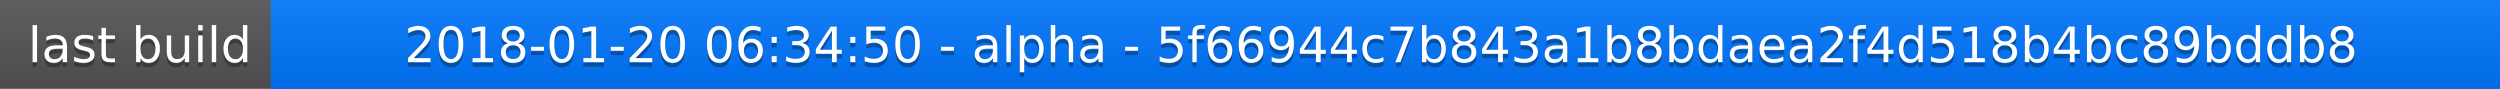
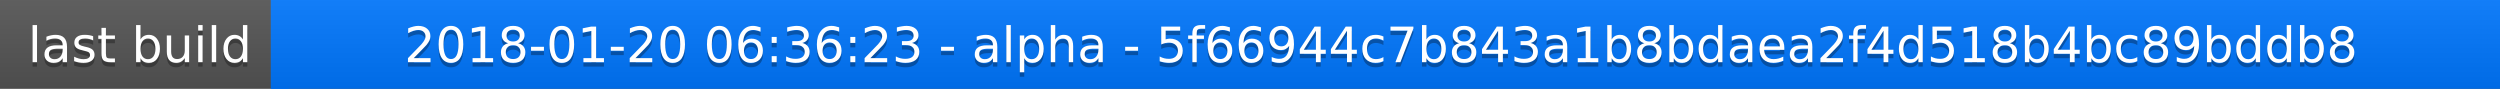
<svg xmlns="http://www.w3.org/2000/svg" width="563" height="20">
  <linearGradient id="a" x2="0" y2="100%">
    <stop offset="0" stop-color="#bbb" stop-opacity=".1" />
    <stop offset="1" stop-opacity=".1" />
  </linearGradient>
  <rect rx="0" width="563" height="20" fill="#555" />
  <rect rx="0" x="61" width="502" height="20" fill="#07f" />
  <path fill="#07f" d="M61 0h4v20h-4z" />
  <rect rx="0" width="563" height="20" fill="url(#a)" />
  <g fill="#fff" text-anchor="middle" font-family="DejaVu Sans,Verdana,Geneva,sans-serif" font-size="11">
    <text x="31.5" y="15" fill="#010101" fill-opacity=".3">last build</text>
    <text x="31.5" y="14">last build</text>
-     <text x="311" y="15" fill="#010101" fill-opacity=".3">2018-01-20 06:34:50 - alpha - 5f66944c7b843a1b8bdaea2f4d518b4bc89bddb8</text>
-     <text x="311" y="14">2018-01-20 06:34:50 - alpha - 5f66944c7b843a1b8bdaea2f4d518b4bc89bddb8</text>
+     <text x="311" y="15" fill="#010101" fill-opacity=".3">2018-01-20 06:36:23 - alpha - 5f66944c7b843a1b8bdaea2f4d518b4bc89bddb8</text>
+     <text x="311" y="14">2018-01-20 06:36:23 - alpha - 5f66944c7b843a1b8bdaea2f4d518b4bc89bddb8</text>
  </g>
</svg>
